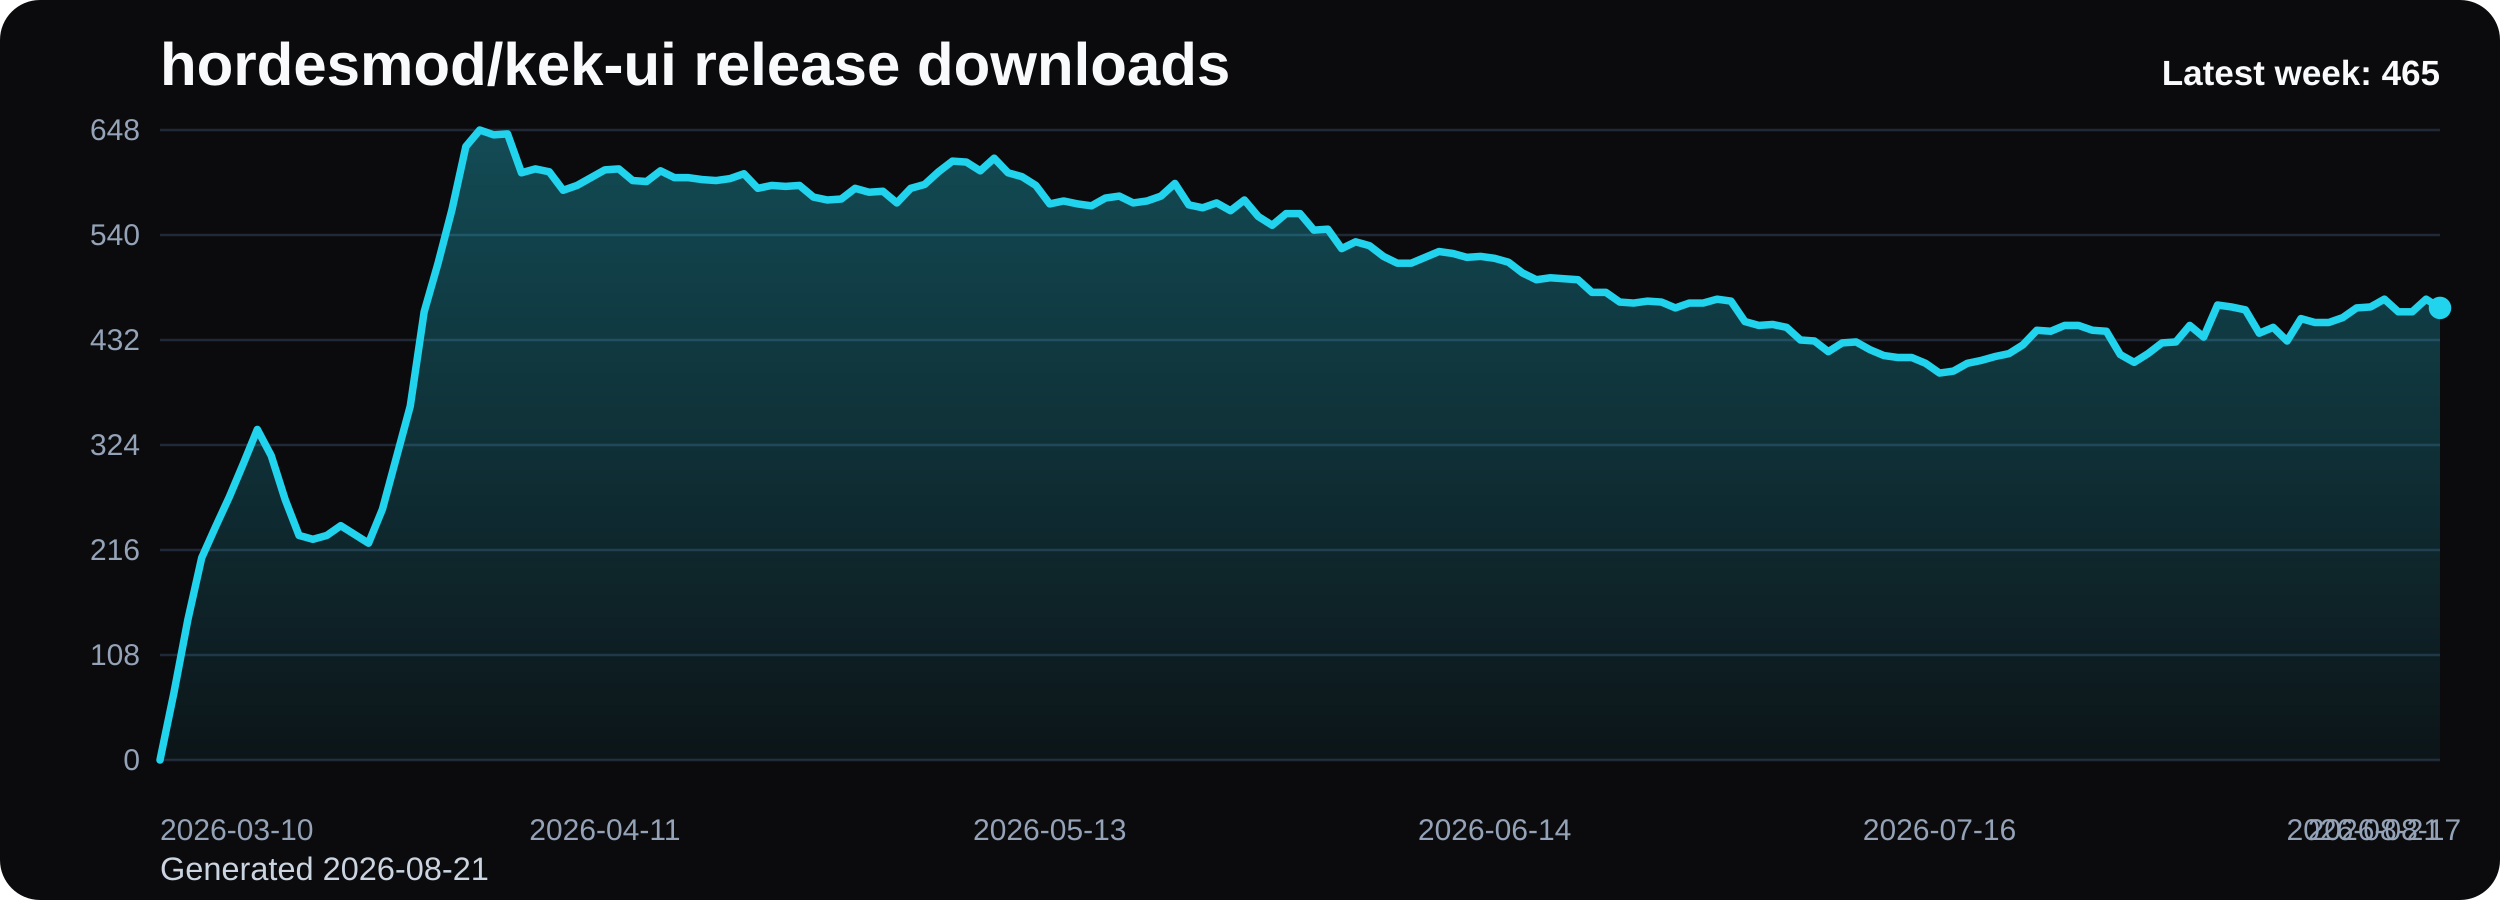
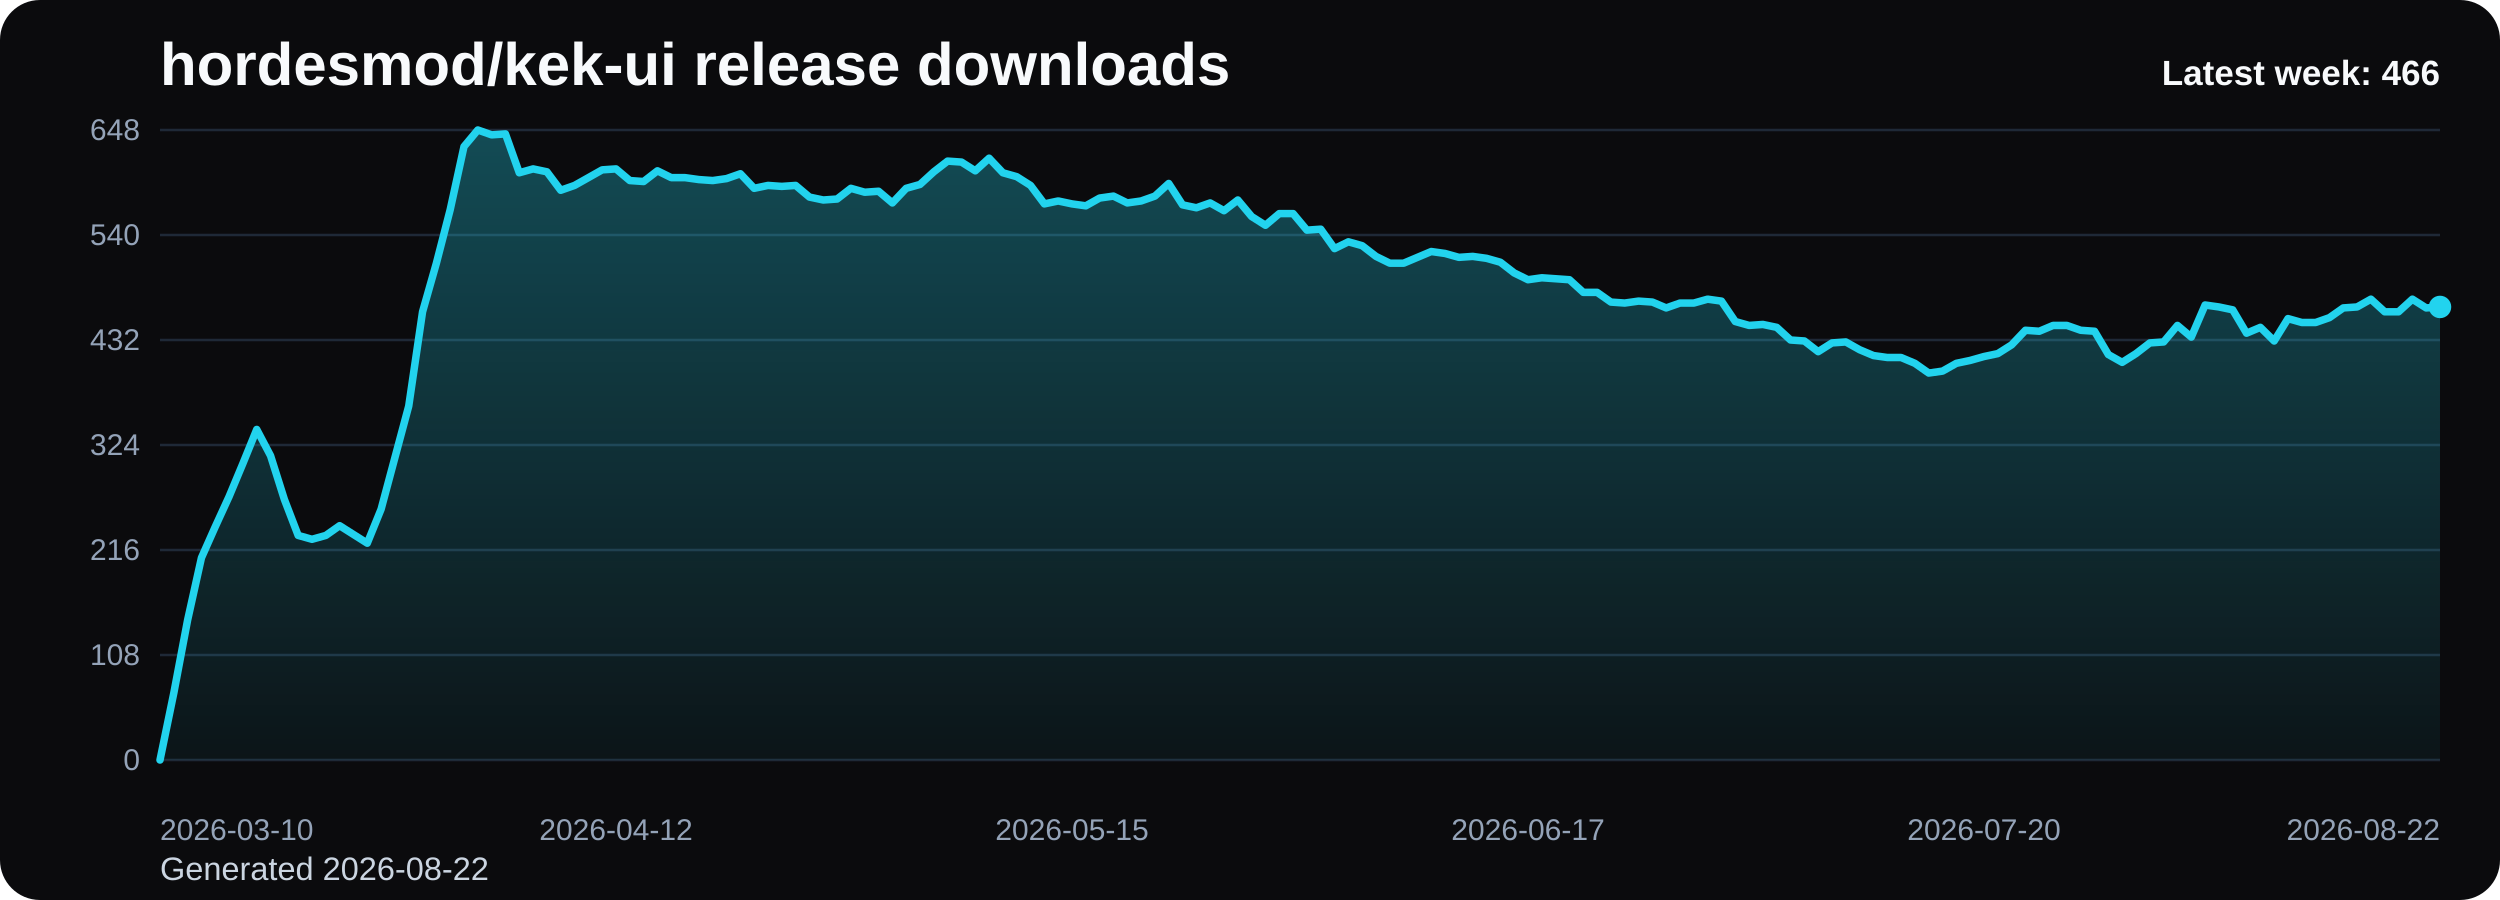
<svg xmlns="http://www.w3.org/2000/svg" viewBox="0 0 1000 360" role="img" aria-label="hordesmod/kek-ui release downloads chart">
  <defs>
    <linearGradient id="fill-weekly-black" x1="0" y1="0" x2="0" y2="1">
      <stop offset="0%" stop-color="#22d3ee" stop-opacity="0.32" />
      <stop offset="100%" stop-color="#22d3ee" stop-opacity="0.05" />
    </linearGradient>
    <style>
      .bg { fill: #0b0b0d; }
      .title { font: 700 24px Arial, sans-serif; fill: #f8fafc; }
      .sub { font: 400 13px Arial, sans-serif; fill: #cbd5e1; }
      .grid { stroke: #1f2937; stroke-width: 1; }
      .axis { font: 400 12px Arial, sans-serif; fill: #94a3b8; }
      .line { fill: none; stroke: #22d3ee; stroke-width: 3; stroke-linecap: round; stroke-linejoin: round; }
      .dot { fill: #22d3ee; }
      .value { font: 600 11px Arial, sans-serif; fill: #cbd5e1; }
      .latest { font: 700 14px Arial, sans-serif; fill: #f8fafc; }
    </style>
  </defs>
  <rect class="bg" x="0" y="0" width="1000" height="360" rx="16" />
  <text class="title" x="64" y="34">hordesmod/kek-ui release downloads</text>
-   <text class="sub" x="64" y="352">Generated 2026-08-21</text>
+   <text class="sub" x="64" y="352">Generated 2026-08-22</text>
  <line x1="64" y1="52.00" x2="976" y2="52.00" class="grid" />
  <text x="56" y="56.00" text-anchor="end" class="axis">648</text>
  <line x1="64" y1="94.00" x2="976" y2="94.00" class="grid" />
  <text x="56" y="98.00" text-anchor="end" class="axis">540</text>
  <line x1="64" y1="136.00" x2="976" y2="136.00" class="grid" />
  <text x="56" y="140.00" text-anchor="end" class="axis">432</text>
  <line x1="64" y1="178.00" x2="976" y2="178.00" class="grid" />
  <text x="56" y="182.00" text-anchor="end" class="axis">324</text>
  <line x1="64" y1="220.00" x2="976" y2="220.00" class="grid" />
  <text x="56" y="224.00" text-anchor="end" class="axis">216</text>
  <line x1="64" y1="262.00" x2="976" y2="262.00" class="grid" />
  <text x="56" y="266.00" text-anchor="end" class="axis">108</text>
  <line x1="64" y1="304.00" x2="976" y2="304.00" class="grid" />
  <text x="56" y="308.00" text-anchor="end" class="axis">0</text>
-   <path d="M 64.00 304 L 64.00 304.00 L 69.56 277.17 L 75.12 248.00 L 80.68 223.11 L 86.24 210.67 L 91.80 198.61 L 97.37 185.39 L 102.93 171.78 L 108.49 182.28 L 114.05 199.78 L 119.61 214.17 L 125.17 215.72 L 130.73 214.17 L 136.29 210.28 L 141.85 213.78 L 147.41 217.28 L 152.98 203.67 L 158.54 183.06 L 164.10 162.44 L 169.66 124.72 L 175.22 105.28 L 180.78 83.89 L 186.34 58.61 L 191.90 52.00 L 197.46 53.94 L 203.02 53.56 L 208.59 69.11 L 214.15 67.56 L 219.71 68.72 L 225.27 76.11 L 230.83 74.17 L 236.39 71.06 L 241.95 67.94 L 247.51 67.56 L 253.07 72.22 L 258.63 72.61 L 264.20 68.33 L 269.76 71.06 L 275.32 71.06 L 280.88 71.83 L 286.44 72.22 L 292.00 71.44 L 297.56 69.50 L 303.12 75.33 L 308.68 74.17 L 314.24 74.56 L 319.80 74.17 L 325.37 78.83 L 330.93 80.00 L 336.49 79.61 L 342.05 75.33 L 347.61 76.89 L 353.17 76.50 L 358.73 81.17 L 364.29 75.33 L 369.85 73.78 L 375.41 68.72 L 380.98 64.44 L 386.54 64.83 L 392.10 68.33 L 397.66 63.28 L 403.22 69.11 L 408.78 70.67 L 414.34 74.17 L 419.90 81.56 L 425.46 80.39 L 431.02 81.56 L 436.59 82.33 L 442.15 79.22 L 447.71 78.44 L 453.27 81.17 L 458.83 80.39 L 464.39 78.44 L 469.95 73.39 L 475.51 81.94 L 481.07 83.11 L 486.63 81.17 L 492.20 84.28 L 497.76 80.00 L 503.32 86.61 L 508.88 90.11 L 514.44 85.44 L 520.00 85.44 L 525.56 92.06 L 531.12 91.67 L 536.68 99.44 L 542.24 96.72 L 547.80 98.28 L 553.37 102.56 L 558.93 105.28 L 564.49 105.28 L 570.05 102.94 L 575.61 100.61 L 581.17 101.39 L 586.73 102.94 L 592.29 102.56 L 597.85 103.33 L 603.41 104.89 L 608.98 109.17 L 614.54 111.89 L 620.10 111.11 L 625.66 111.50 L 631.22 111.89 L 636.78 116.94 L 642.34 116.94 L 647.90 120.83 L 653.46 121.22 L 659.02 120.44 L 664.59 120.83 L 670.15 123.17 L 675.71 121.22 L 681.27 121.22 L 686.83 119.67 L 692.39 120.44 L 697.95 128.61 L 703.51 130.17 L 709.07 129.78 L 714.63 130.94 L 720.20 136.00 L 725.76 136.39 L 731.32 140.67 L 736.88 137.17 L 742.44 136.78 L 748.00 139.89 L 753.56 142.22 L 759.12 143.00 L 764.68 143.00 L 770.24 145.33 L 775.80 149.22 L 781.37 148.44 L 786.93 145.33 L 792.49 144.17 L 798.05 142.61 L 803.61 141.44 L 809.17 137.94 L 814.73 132.11 L 820.29 132.50 L 825.85 130.17 L 831.41 130.17 L 836.98 132.11 L 842.54 132.50 L 848.10 141.83 L 853.66 144.94 L 859.22 141.44 L 864.78 137.17 L 870.34 136.78 L 875.90 130.17 L 881.46 134.83 L 887.02 122.00 L 892.59 122.78 L 898.15 123.94 L 903.71 133.28 L 909.27 130.94 L 914.83 136.39 L 920.39 127.44 L 925.95 129.00 L 931.51 129.00 L 937.07 127.06 L 942.63 123.17 L 948.20 122.78 L 953.76 119.67 L 959.32 124.72 L 964.88 124.72 L 970.44 119.67 L 976.00 123.17 L 976.00 304 Z" fill="url(#fill-weekly-black)" />
-   <polyline class="line" points="64.00,304.00 69.56,277.17 75.12,248.00 80.68,223.11 86.24,210.67 91.80,198.61 97.37,185.39 102.93,171.78 108.49,182.28 114.05,199.78 119.61,214.17 125.17,215.72 130.73,214.17 136.29,210.28 141.85,213.78 147.41,217.28 152.98,203.67 158.54,183.06 164.10,162.44 169.66,124.72 175.22,105.28 180.78,83.89 186.34,58.61 191.90,52.00 197.46,53.94 203.02,53.56 208.59,69.11 214.15,67.56 219.71,68.72 225.27,76.11 230.83,74.17 236.39,71.06 241.95,67.94 247.51,67.56 253.07,72.22 258.63,72.61 264.20,68.33 269.76,71.06 275.32,71.06 280.88,71.83 286.44,72.22 292.00,71.44 297.56,69.50 303.12,75.33 308.68,74.17 314.24,74.56 319.80,74.17 325.37,78.83 330.93,80.00 336.49,79.61 342.05,75.33 347.61,76.89 353.17,76.50 358.73,81.17 364.29,75.33 369.85,73.78 375.41,68.72 380.98,64.44 386.54,64.83 392.10,68.33 397.66,63.28 403.22,69.11 408.78,70.67 414.34,74.17 419.90,81.56 425.46,80.39 431.02,81.56 436.59,82.33 442.15,79.22 447.71,78.44 453.27,81.17 458.83,80.39 464.39,78.44 469.95,73.39 475.51,81.94 481.07,83.11 486.63,81.17 492.20,84.28 497.76,80.00 503.32,86.61 508.88,90.11 514.44,85.44 520.00,85.44 525.56,92.06 531.12,91.67 536.68,99.44 542.24,96.72 547.80,98.28 553.37,102.56 558.93,105.28 564.49,105.28 570.05,102.94 575.61,100.61 581.17,101.39 586.73,102.94 592.29,102.56 597.85,103.33 603.41,104.89 608.98,109.17 614.54,111.89 620.10,111.11 625.66,111.50 631.22,111.89 636.78,116.94 642.34,116.94 647.90,120.83 653.46,121.22 659.02,120.44 664.59,120.83 670.15,123.17 675.71,121.22 681.27,121.22 686.83,119.67 692.39,120.44 697.95,128.61 703.51,130.17 709.07,129.78 714.63,130.94 720.20,136.00 725.76,136.39 731.32,140.67 736.88,137.17 742.44,136.78 748.00,139.89 753.56,142.22 759.12,143.00 764.68,143.00 770.24,145.33 775.80,149.22 781.37,148.44 786.93,145.33 792.49,144.17 798.05,142.61 803.61,141.44 809.17,137.94 814.73,132.11 820.29,132.50 825.85,130.17 831.41,130.17 836.98,132.11 842.54,132.50 848.10,141.83 853.66,144.94 859.22,141.44 864.78,137.17 870.34,136.78 875.90,130.17 881.46,134.83 887.02,122.00 892.59,122.78 898.15,123.94 903.71,133.28 909.27,130.94 914.83,136.39 920.39,127.44 925.95,129.00 931.51,129.00 937.07,127.06 942.63,123.17 948.20,122.78 953.76,119.67 959.32,124.72 964.88,124.72 970.44,119.67 976.00,123.17" />
-   <circle class="dot" cx="976.00" cy="123.17" r="4.5" />
+   <path d="M 64.00 304 L 64.00 304.00 L 69.53 277.17 L 75.05 248.00 L 80.58 223.11 L 86.11 210.67 L 91.64 198.61 L 97.16 185.39 L 102.69 171.78 L 108.22 182.28 L 113.75 199.78 L 119.27 214.17 L 124.80 215.72 L 130.33 214.17 L 135.85 210.28 L 141.38 213.78 L 146.91 217.28 L 152.44 203.67 L 157.96 183.06 L 163.49 162.44 L 169.02 124.72 L 174.55 105.28 L 180.07 83.89 L 185.60 58.61 L 191.13 52.00 L 196.65 53.94 L 202.18 53.56 L 207.71 69.11 L 213.24 67.56 L 218.76 68.72 L 224.29 76.11 L 229.82 74.17 L 235.35 71.06 L 240.87 67.94 L 246.40 67.56 L 251.93 72.22 L 257.45 72.61 L 262.98 68.33 L 268.51 71.06 L 274.04 71.06 L 279.56 71.83 L 285.09 72.22 L 290.62 71.44 L 296.15 69.50 L 301.67 75.33 L 307.20 74.17 L 312.73 74.56 L 318.25 74.17 L 323.78 78.83 L 329.31 80.00 L 334.84 79.61 L 340.36 75.33 L 345.89 76.89 L 351.42 76.50 L 356.95 81.17 L 362.47 75.33 L 368.00 73.78 L 373.53 68.72 L 379.05 64.44 L 384.58 64.83 L 390.11 68.33 L 395.64 63.28 L 401.16 69.11 L 406.69 70.67 L 412.22 74.17 L 417.75 81.56 L 423.27 80.39 L 428.80 81.56 L 434.33 82.33 L 439.85 79.22 L 445.38 78.44 L 450.91 81.17 L 456.44 80.39 L 461.96 78.44 L 467.49 73.39 L 473.02 81.94 L 478.55 83.11 L 484.07 81.17 L 489.60 84.28 L 495.13 80.00 L 500.65 86.61 L 506.18 90.11 L 511.71 85.44 L 517.24 85.44 L 522.76 92.06 L 528.29 91.67 L 533.82 99.44 L 539.35 96.72 L 544.87 98.28 L 550.40 102.56 L 555.93 105.28 L 561.45 105.28 L 566.98 102.94 L 572.51 100.61 L 578.04 101.39 L 583.56 102.94 L 589.09 102.56 L 594.62 103.33 L 600.15 104.89 L 605.67 109.17 L 611.20 111.89 L 616.73 111.11 L 622.25 111.50 L 627.78 111.89 L 633.31 116.94 L 638.84 116.94 L 644.36 120.83 L 649.89 121.22 L 655.42 120.44 L 660.95 120.83 L 666.47 123.17 L 672.00 121.22 L 677.53 121.22 L 683.05 119.67 L 688.58 120.44 L 694.11 128.61 L 699.64 130.17 L 705.16 129.78 L 710.69 130.94 L 716.22 136.00 L 721.75 136.39 L 727.27 140.67 L 732.80 137.17 L 738.33 136.78 L 743.85 139.89 L 749.38 142.22 L 754.91 143.00 L 760.44 143.00 L 765.96 145.33 L 771.49 149.22 L 777.02 148.44 L 782.55 145.33 L 788.07 144.17 L 793.60 142.61 L 799.13 141.44 L 804.65 137.94 L 810.18 132.11 L 815.71 132.50 L 821.24 130.17 L 826.76 130.17 L 832.29 132.11 L 837.82 132.50 L 843.35 141.83 L 848.87 144.94 L 854.40 141.44 L 859.93 137.17 L 865.45 136.78 L 870.98 130.17 L 876.51 134.83 L 882.04 122.00 L 887.56 122.78 L 893.09 123.94 L 898.62 133.28 L 904.15 130.94 L 909.67 136.39 L 915.20 127.44 L 920.73 129.00 L 926.25 129.00 L 931.78 127.06 L 937.31 123.17 L 942.84 122.78 L 948.36 119.67 L 953.89 124.72 L 959.42 124.72 L 964.95 119.67 L 970.47 123.17 L 976.00 122.78 L 976.00 304 Z" fill="url(#fill-weekly-black)" />
+   <polyline class="line" points="64.00,304.00 69.53,277.17 75.05,248.00 80.58,223.11 86.11,210.67 91.64,198.61 97.16,185.39 102.69,171.78 108.22,182.28 113.75,199.78 119.27,214.17 124.80,215.72 130.33,214.17 135.85,210.28 141.38,213.78 146.91,217.28 152.44,203.67 157.96,183.06 163.49,162.44 169.02,124.72 174.55,105.28 180.07,83.89 185.60,58.61 191.13,52.00 196.65,53.94 202.18,53.56 207.71,69.11 213.24,67.56 218.76,68.72 224.29,76.11 229.82,74.17 235.35,71.06 240.87,67.94 246.40,67.56 251.93,72.22 257.45,72.61 262.98,68.33 268.51,71.06 274.04,71.06 279.56,71.83 285.09,72.22 290.62,71.44 296.15,69.50 301.67,75.33 307.20,74.17 312.73,74.56 318.25,74.17 323.78,78.83 329.31,80.00 334.84,79.61 340.36,75.33 345.89,76.89 351.42,76.50 356.95,81.17 362.47,75.33 368.00,73.78 373.53,68.72 379.05,64.44 384.58,64.83 390.11,68.33 395.64,63.28 401.16,69.11 406.69,70.67 412.22,74.17 417.75,81.56 423.27,80.39 428.80,81.56 434.33,82.33 439.85,79.22 445.38,78.44 450.91,81.17 456.44,80.39 461.96,78.44 467.49,73.39 473.02,81.94 478.55,83.11 484.07,81.17 489.60,84.28 495.13,80.00 500.65,86.61 506.18,90.11 511.71,85.44 517.24,85.44 522.76,92.06 528.29,91.67 533.82,99.44 539.35,96.72 544.87,98.28 550.40,102.56 555.93,105.28 561.45,105.28 566.98,102.94 572.51,100.61 578.04,101.39 583.56,102.94 589.09,102.56 594.62,103.33 600.15,104.89 605.67,109.17 611.20,111.89 616.73,111.11 622.25,111.50 627.78,111.89 633.31,116.94 638.84,116.94 644.36,120.83 649.89,121.22 655.42,120.44 660.95,120.83 666.47,123.17 672.00,121.22 677.53,121.22 683.05,119.67 688.58,120.44 694.11,128.61 699.64,130.17 705.16,129.78 710.69,130.94 716.22,136.00 721.75,136.39 727.27,140.67 732.80,137.17 738.33,136.78 743.85,139.89 749.38,142.22 754.91,143.00 760.44,143.00 765.96,145.33 771.49,149.22 777.02,148.44 782.55,145.33 788.07,144.17 793.60,142.61 799.13,141.44 804.65,137.94 810.18,132.11 815.71,132.50 821.24,130.17 826.76,130.17 832.29,132.11 837.82,132.50 843.35,141.83 848.87,144.94 854.40,141.44 859.93,137.17 865.45,136.78 870.98,130.17 876.51,134.83 882.04,122.00 887.56,122.78 893.09,123.94 898.62,133.28 904.15,130.94 909.67,136.39 915.20,127.44 920.73,129.00 926.25,129.00 931.78,127.06 937.31,123.17 942.84,122.78 948.36,119.67 953.89,124.72 959.42,124.72 964.95,119.67 970.47,123.17 976.00,122.78" />
+   <circle class="dot" cx="976.00" cy="122.78" r="4.5" />
  <text class="axis" x="64.00" y="336" text-anchor="start">2026-03-10</text>
-   <text class="axis" x="241.95" y="336" text-anchor="middle">2026-04-11</text>
-   <text class="axis" x="419.90" y="336" text-anchor="middle">2026-05-13</text>
-   <text class="axis" x="597.85" y="336" text-anchor="middle">2026-06-14</text>
-   <text class="axis" x="775.80" y="336" text-anchor="middle">2026-07-16</text>
-   <text class="axis" x="953.76" y="336" text-anchor="middle">2026-08-17</text>
-   <text class="axis" x="976.00" y="336" text-anchor="end">2026-08-21</text>
-   <text class="latest" x="976" y="34" text-anchor="end">Latest week: 465</text>
+   <text class="axis" x="246.40" y="336" text-anchor="middle">2026-04-12</text>
+   <text class="axis" x="428.80" y="336" text-anchor="middle">2026-05-15</text>
+   <text class="axis" x="611.20" y="336" text-anchor="middle">2026-06-17</text>
+   <text class="axis" x="793.60" y="336" text-anchor="middle">2026-07-20</text>
+   <text class="axis" x="976.00" y="336" text-anchor="end">2026-08-22</text>
+   <text class="latest" x="976" y="34" text-anchor="end">Latest week: 466</text>
</svg>
